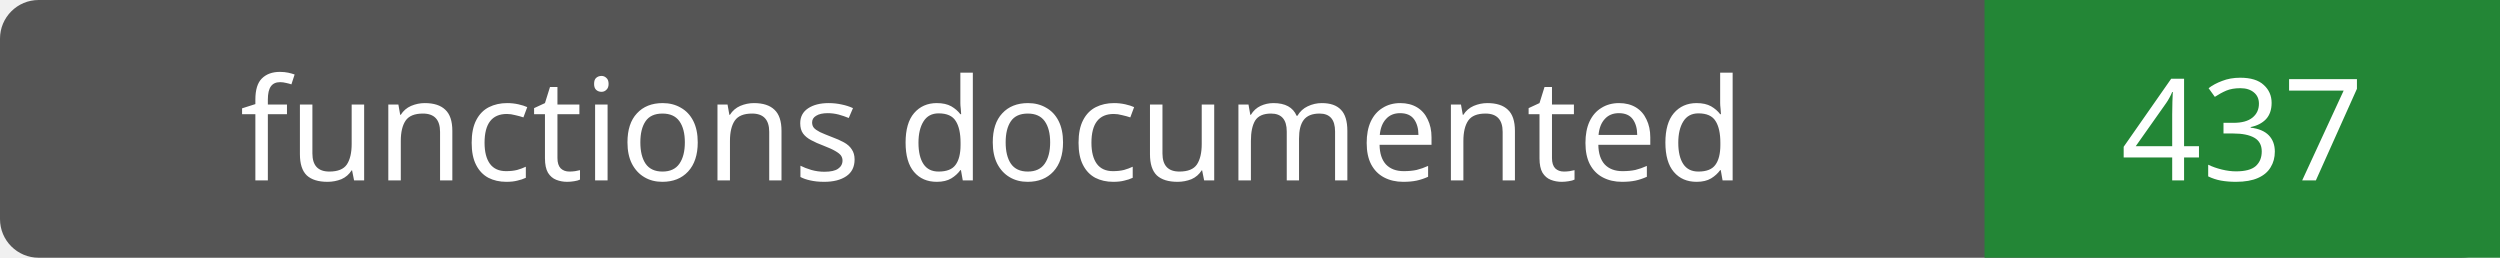
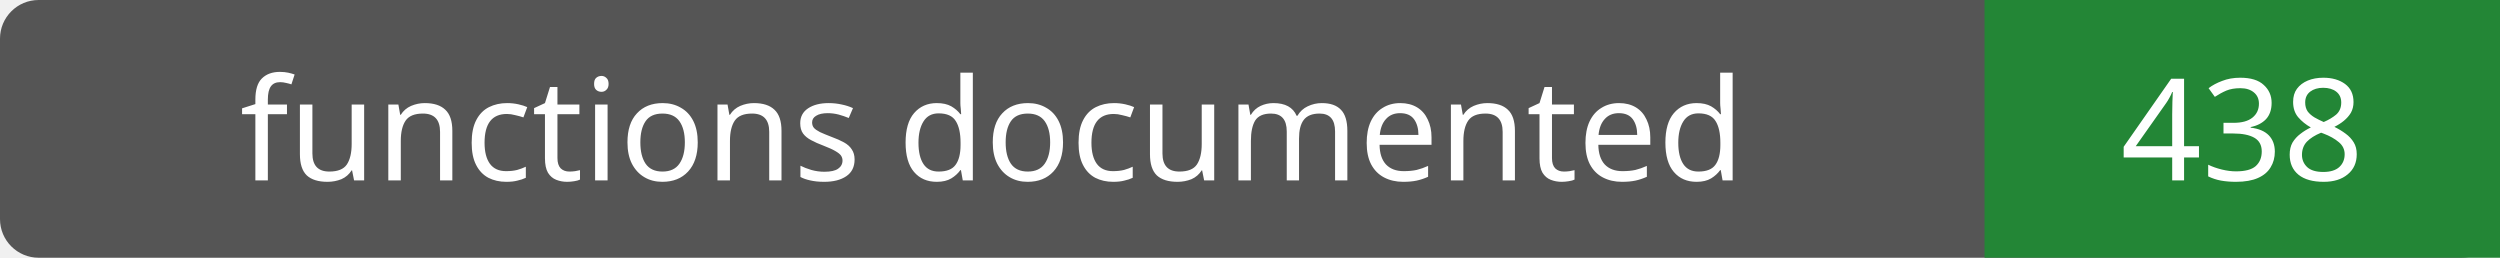
- <svg xmlns="http://www.w3.org/2000/svg" width="194" height="20" role="img" aria-label="functions documented: 437">
+ <svg xmlns="http://www.w3.org/2000/svg" width="194" height="20" role="img" aria-label="functions documented: 438">
  <rect width="194" height="20" rx="3" fill="#555" />
  <path fill="#238636" d="M154 0h40v20H154z" />
  <g fill="#fff" text-anchor="middle" font-family="Verdana,sans-serif" font-size="11">
    <text x="77.0" y="14">functions documented</text>
-     <text x="174.0" y="14">437</text>
+     <text x="174.0" y="14">438</text>
  </g>
</svg>
